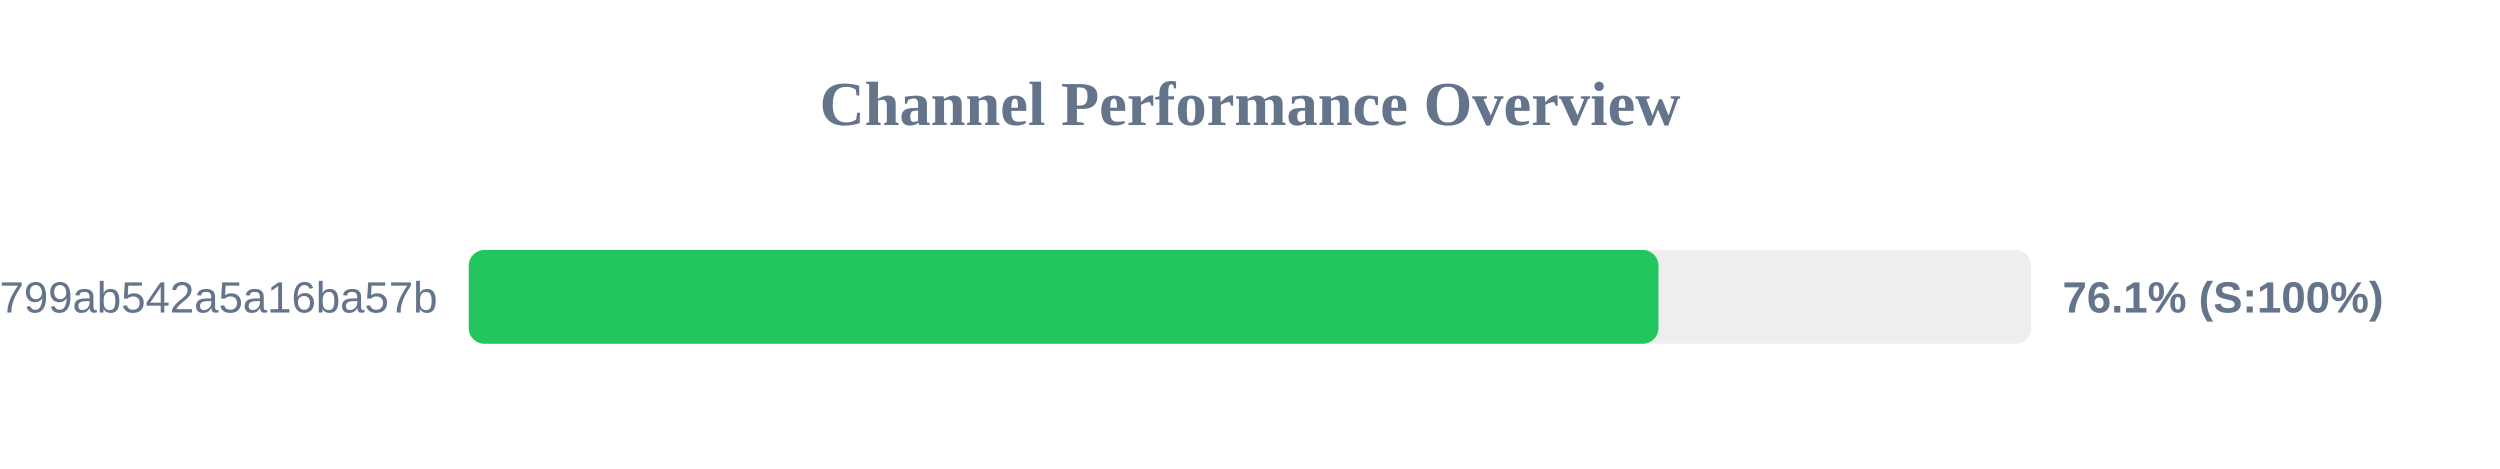
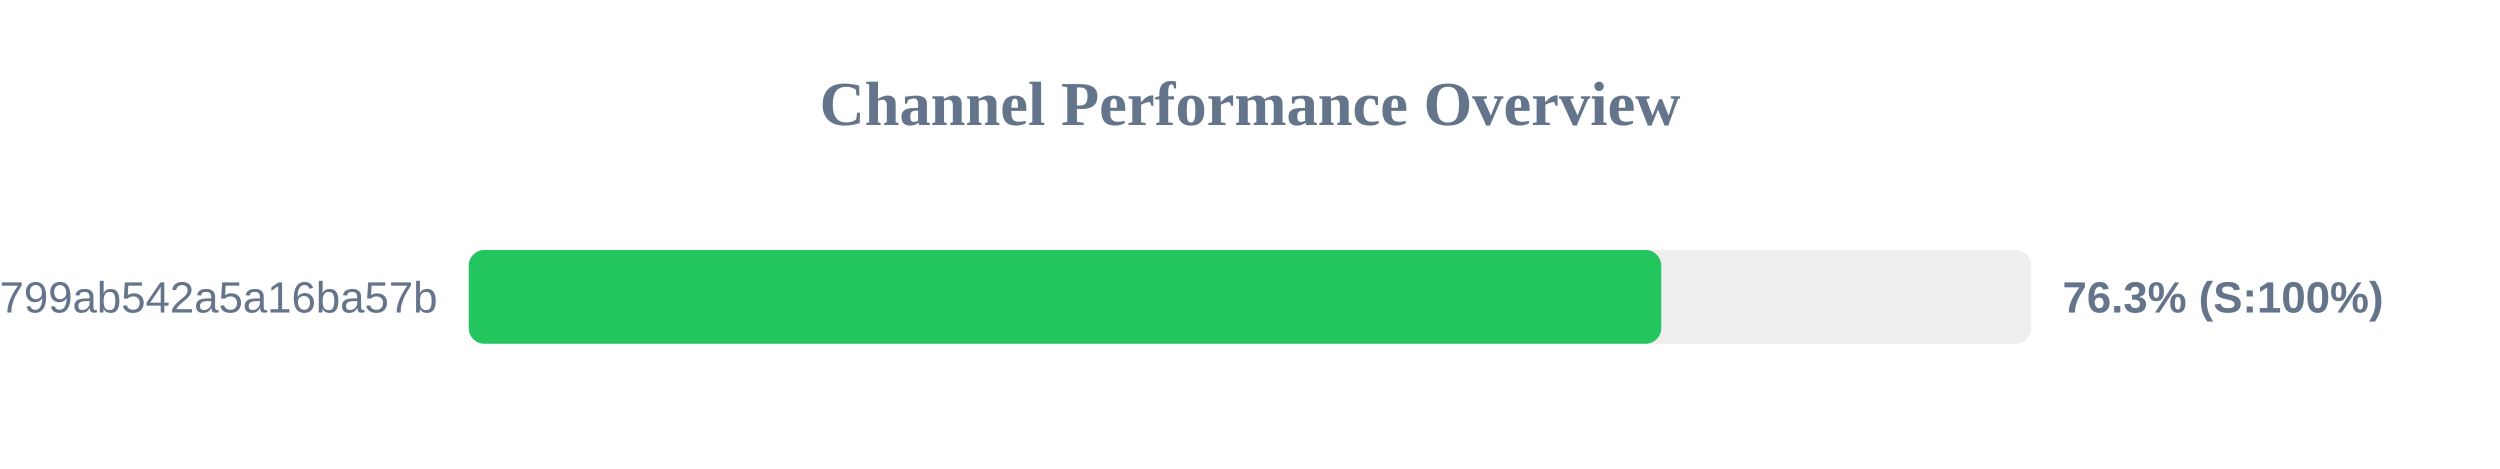
<svg xmlns="http://www.w3.org/2000/svg" width="800" height="150" version="1.1">
  <style>
        .row { font: 14px Arial; fill: #64748b; }
        .score { font: bold 14px Arial; fill: #64748b; }
    </style>
  <text x="400" y="40" text-anchor="middle" font-size="20px" font-weight="bold" fill="#64748b">Channel Performance Overview</text>
  <rect x="150" y="80" width="500" height="30" fill="#eee" rx="5" />
-   <rect x="150" y="80" width="380.7" height="30" fill="#22c55e" rx="5" />
+   <rect x="150" y="80" width="381.6" height="30" fill="#22c55e" rx="5" />
  <text x="140" y="100" text-anchor="end" class="row">subscribe?token=1d6704a3418417799ab542a5a16ba57b</text>
-   <text x="660" y="100" text-anchor="start" class="score">76.1% (S:100%)</text>
+   <text x="660" y="100" text-anchor="start" class="score">76.3% (S:100%)</text>
</svg>
